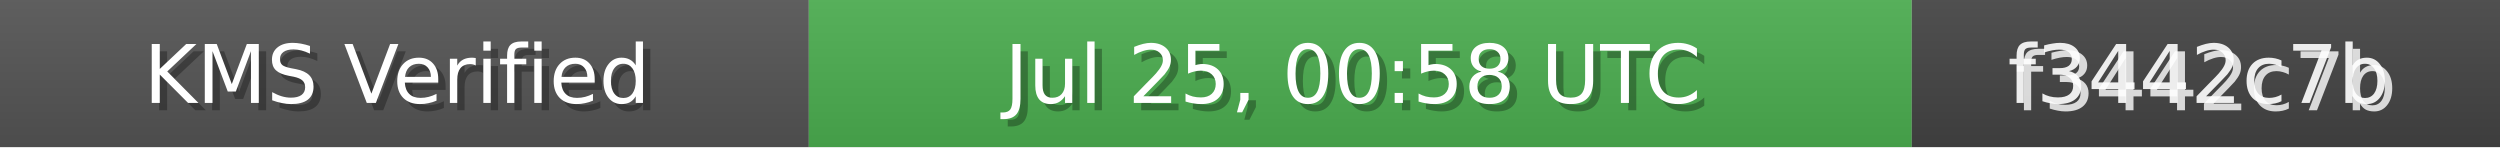
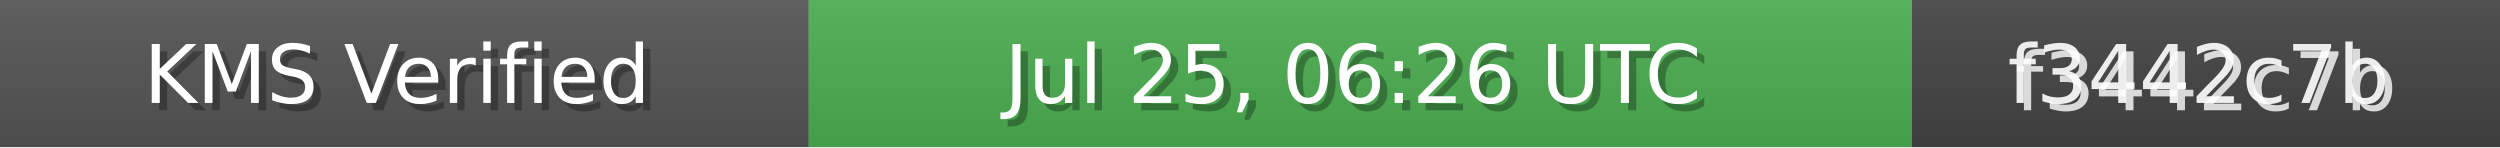
<svg xmlns="http://www.w3.org/2000/svg" width="340" height="20" role="img">
  <linearGradient id="bg" x2="0" y2="100%">
    <stop offset="0" stop-color="#bbb" stop-opacity=".1" />
    <stop offset="1" stop-opacity=".1" />
  </linearGradient>
  <rect width="110" height="20" fill="#555" />
  <rect x="110" width="150" height="20" fill="#4CAF50" />
  <rect x="260" width="80" height="20" fill="#444" />
  <rect width="340" height="20" fill="url(#bg)" />
  <g fill="#fff" text-anchor="middle" font-family="Verdana,Geneva,DejaVu Sans,sans-serif" font-size="11">
    <text x="55" y="15" fill="#000" fill-opacity=".3">KMS Verified</text>
    <text x="54" y="14">KMS Verified</text>
-     <text x="185" y="15" fill="#000" fill-opacity=".3">Jul 25, 00:58 UTC</text>
-     <text x="184" y="14">Jul 25, 00:58 UTC</text>
+     <text x="185" y="15" fill="#000" fill-opacity=".3">Jul 25, 06:26 UTC</text>
+     <text x="184" y="14">Jul 25, 06:26 UTC</text>
    <text x="300" y="15" fill="#fff" fill-opacity=".8">f3442c7b</text>
    <text x="299" y="14" fill="#fff" fill-opacity=".9">f3442c7b</text>
  </g>
</svg>
